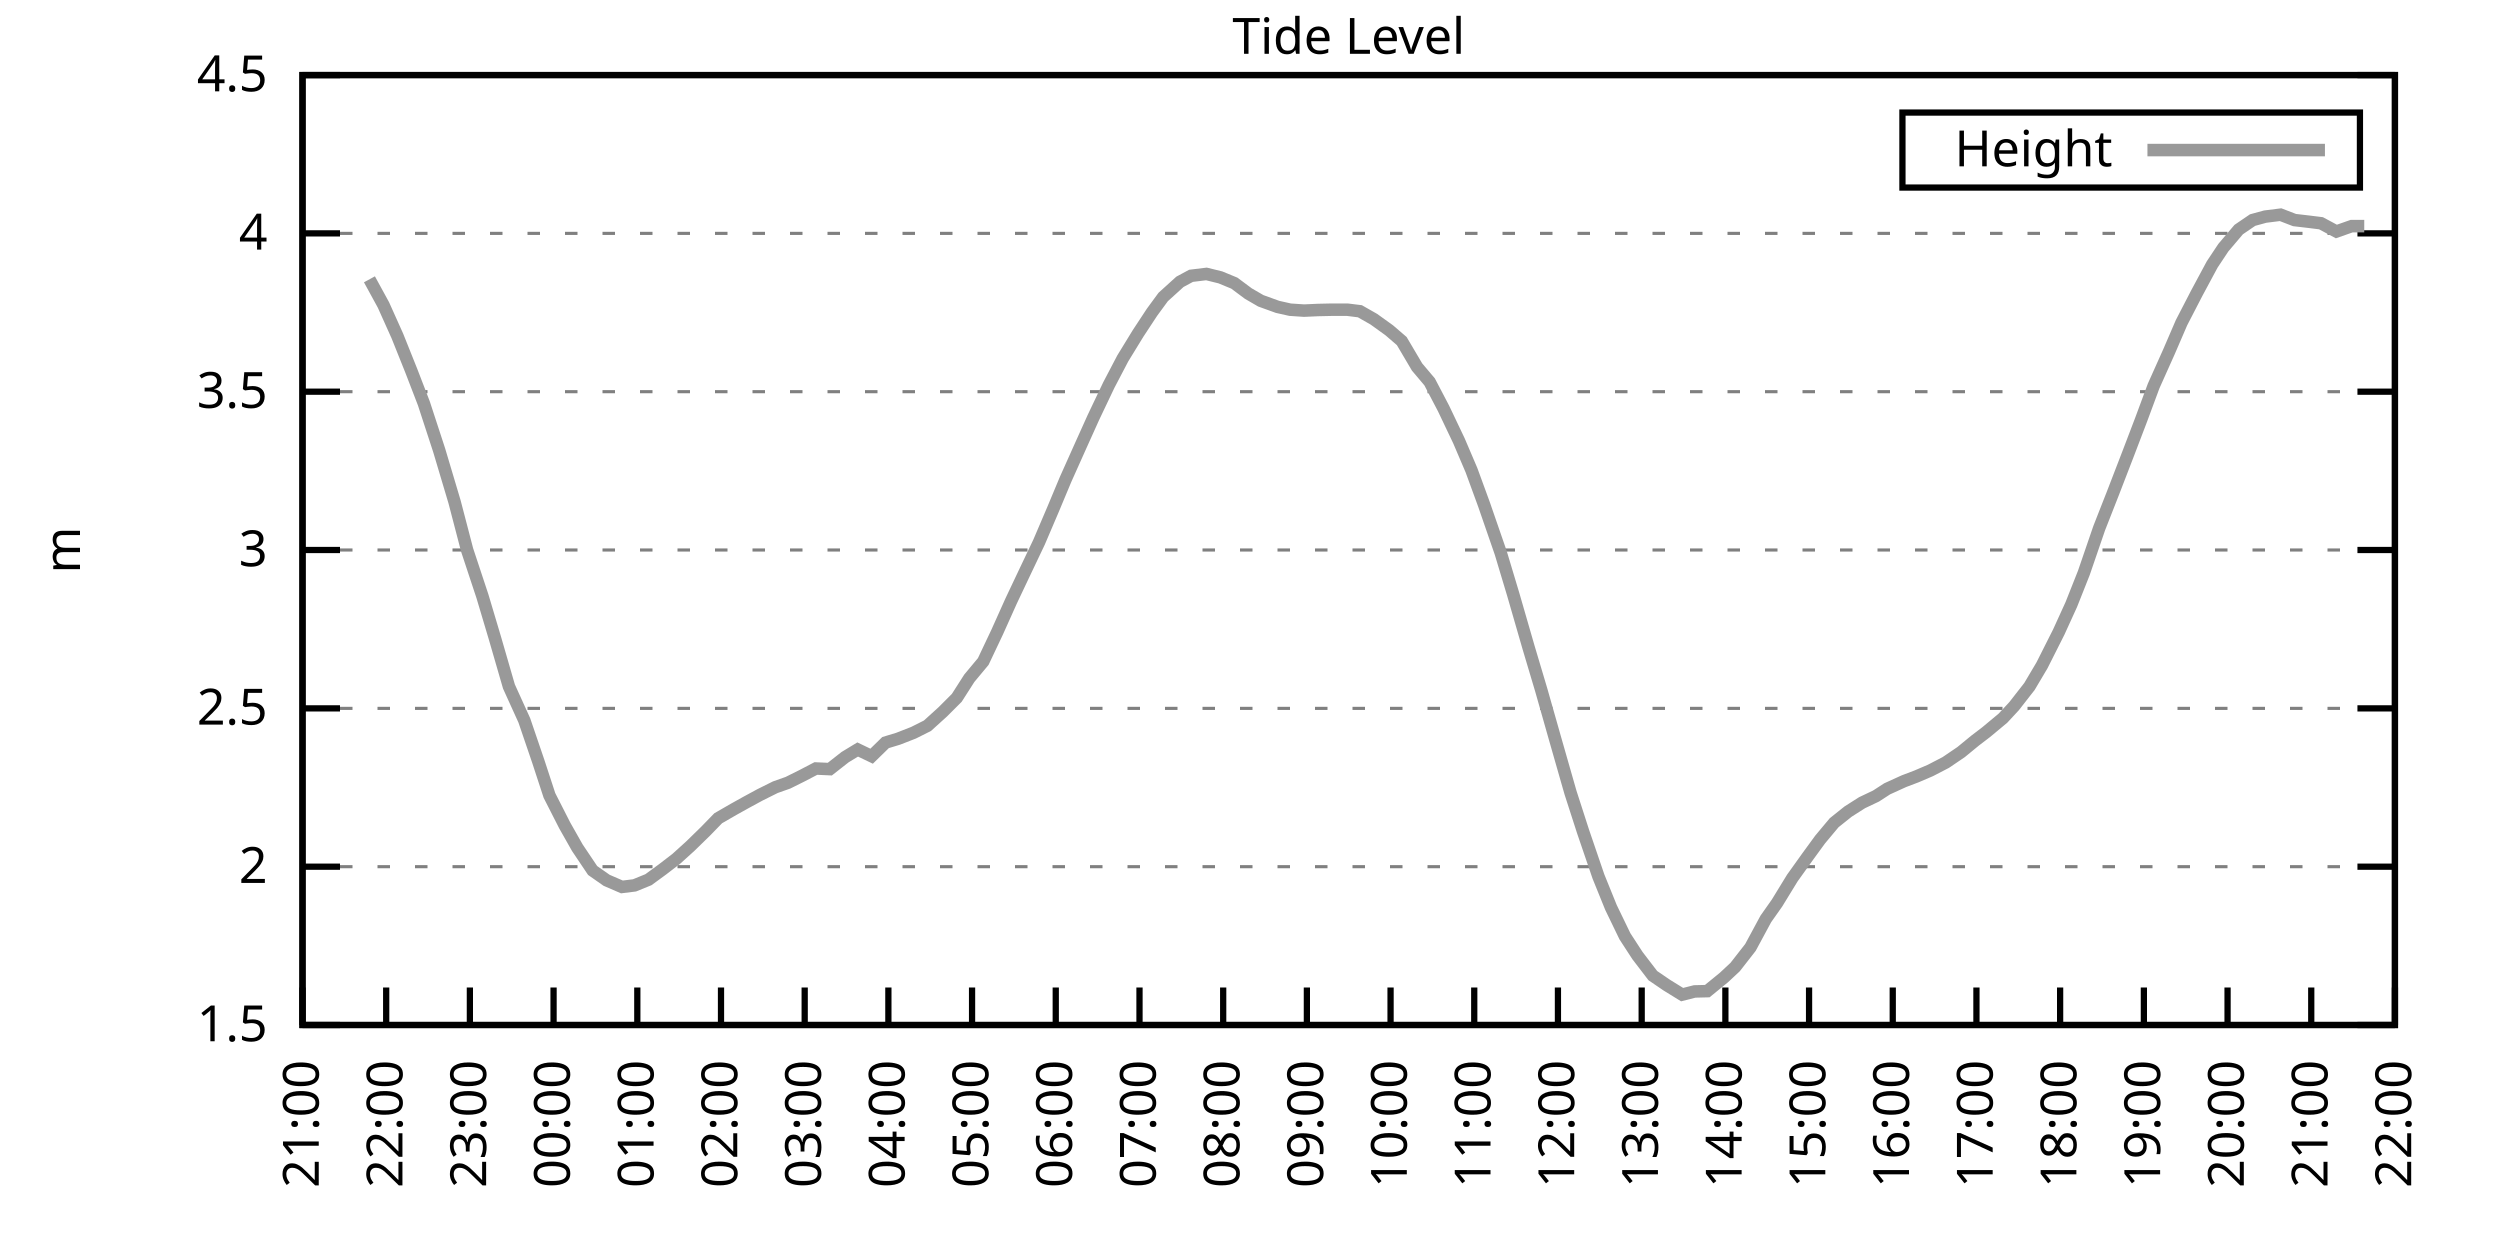
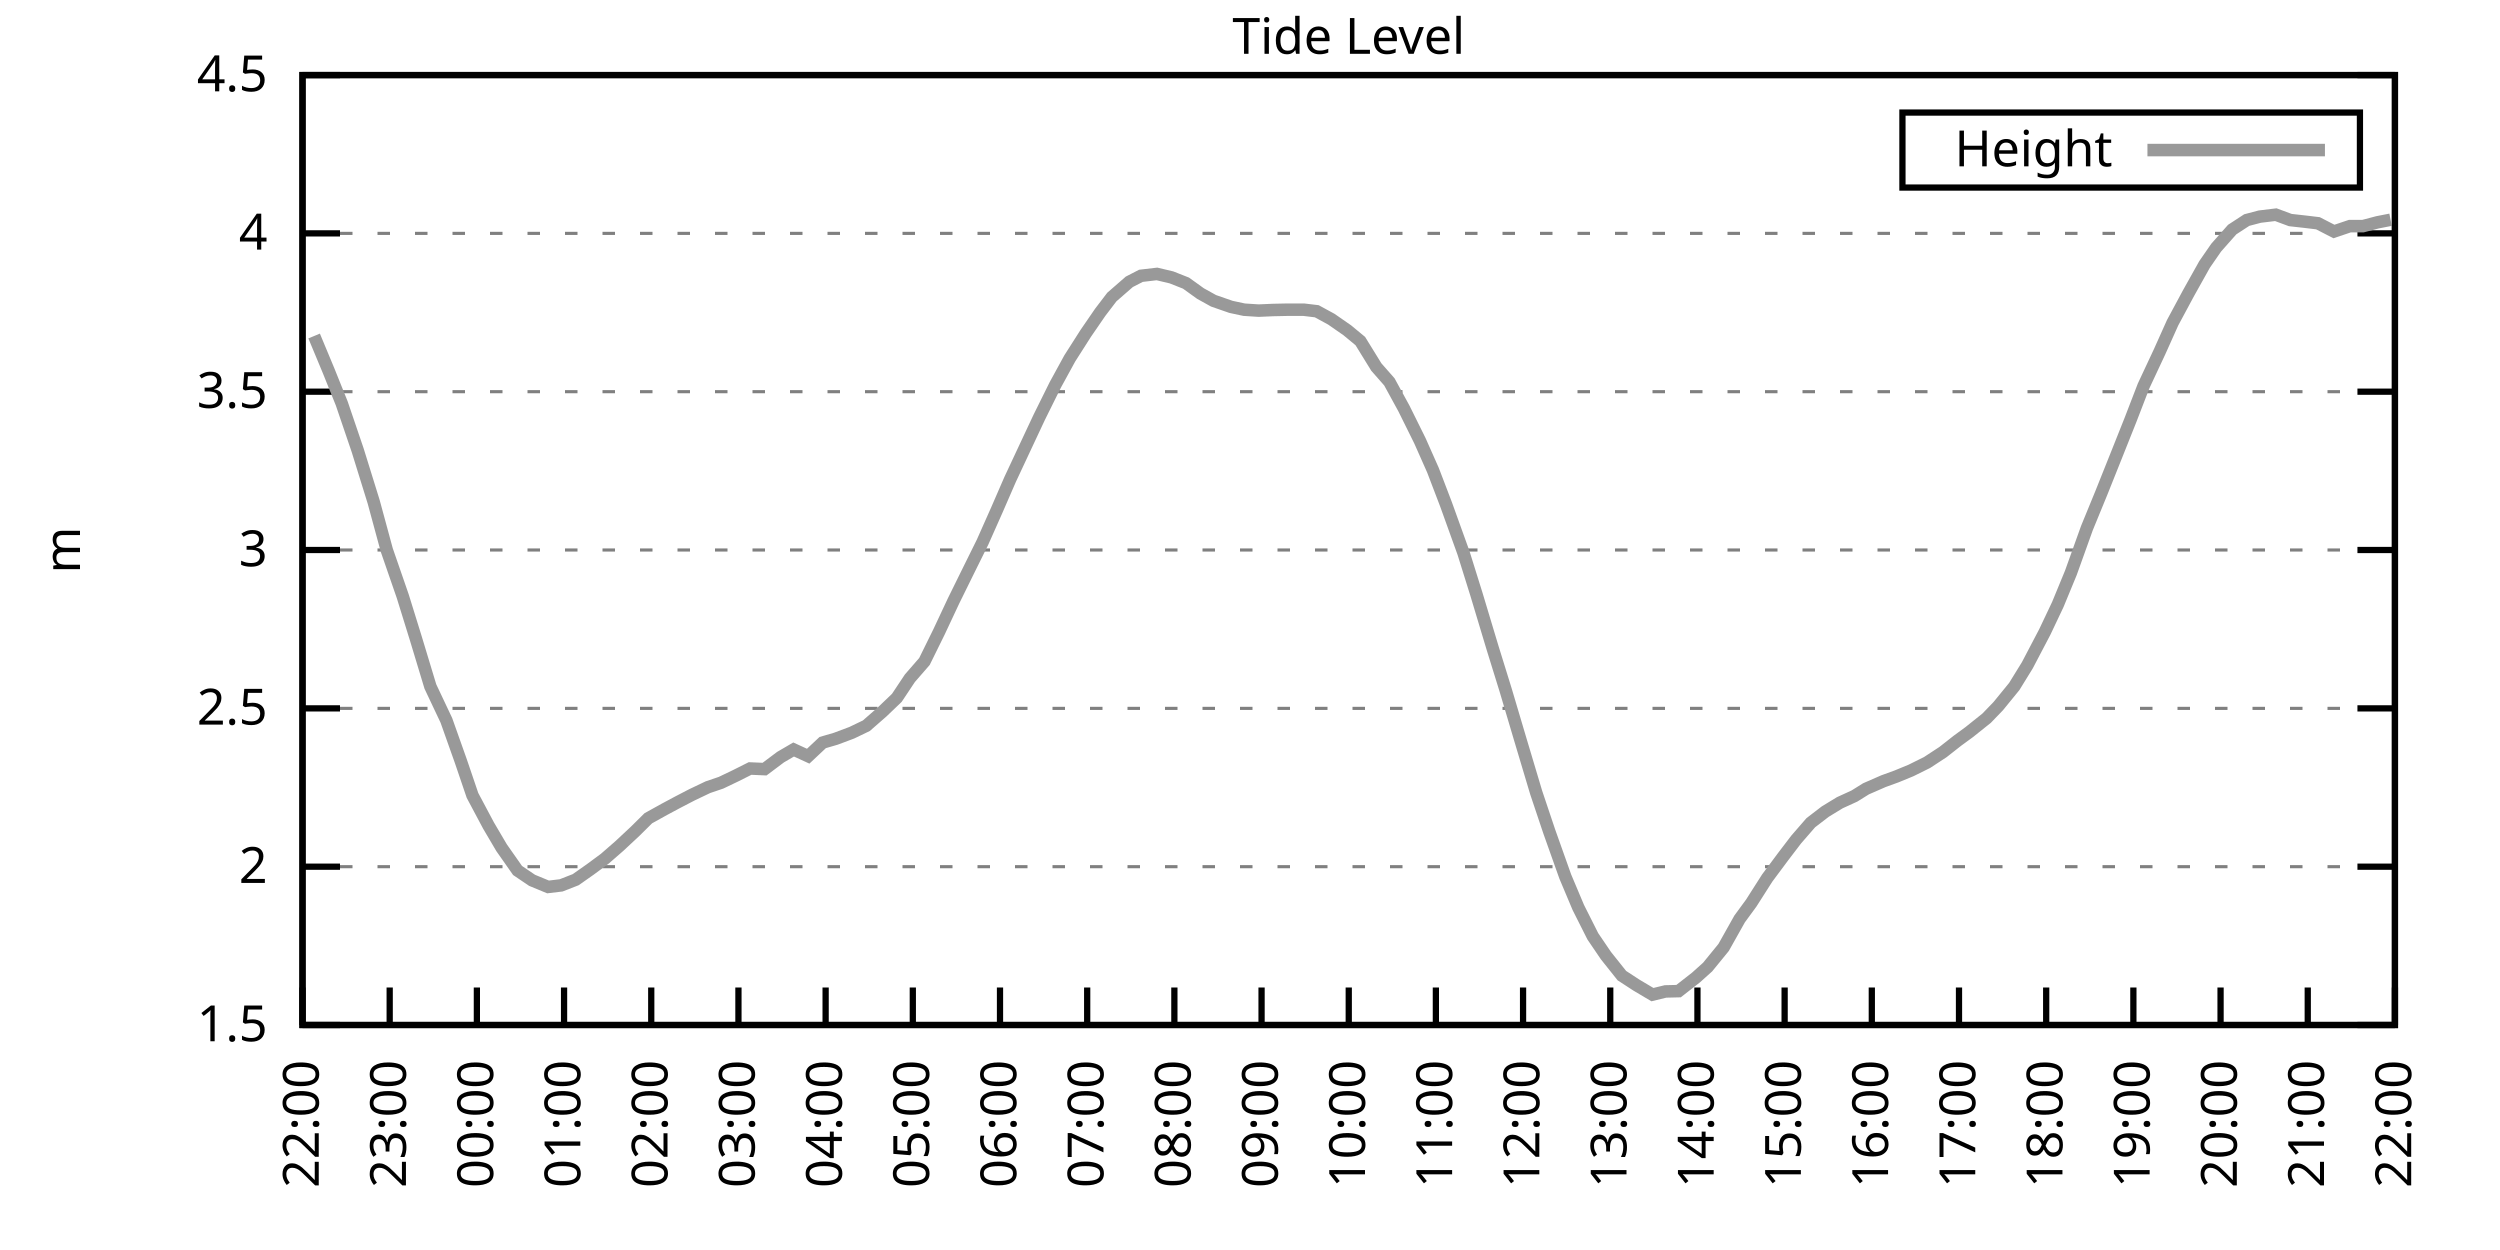
<svg xmlns="http://www.w3.org/2000/svg" xmlns:xlink="http://www.w3.org/1999/xlink" width="400" height="200" viewBox="0 0 400 200">
  <g id="gnuplot_canvas">
    <rect x="0" y="0" width="400" height="200" fill="none" />
    <defs>
      <circle id="gpDot" r="0.5" stroke-width="0.5" stroke="currentColor" />
      <path id="gpPt0" stroke-width="0.333" stroke="currentColor" d="M-1,0 h2 M0,-1 v2" />
      <path id="gpPt1" stroke-width="0.333" stroke="currentColor" d="M-1,-1 L1,1 M1,-1 L-1,1" />
      <path id="gpPt2" stroke-width="0.333" stroke="currentColor" d="M-1,0 L1,0 M0,-1 L0,1 M-1,-1 L1,1 M-1,1 L1,-1" />
      <rect id="gpPt3" stroke-width="0.333" stroke="currentColor" x="-1" y="-1" width="2" height="2" />
      <rect id="gpPt4" stroke-width="0.333" stroke="currentColor" fill="currentColor" x="-1" y="-1" width="2" height="2" />
      <circle id="gpPt5" stroke-width="0.333" stroke="currentColor" cx="0" cy="0" r="1" />
      <use xlink:href="#gpPt5" id="gpPt6" fill="currentColor" stroke="none" />
      <path id="gpPt7" stroke-width="0.333" stroke="currentColor" d="M0,-1.33 L-1.33,0.67 L1.33,0.67 z" />
      <use xlink:href="#gpPt7" id="gpPt8" fill="currentColor" stroke="none" />
      <use xlink:href="#gpPt7" id="gpPt9" stroke="currentColor" transform="rotate(180)" />
      <use xlink:href="#gpPt9" id="gpPt10" fill="currentColor" stroke="none" />
      <use xlink:href="#gpPt3" id="gpPt11" stroke="currentColor" transform="rotate(45)" />
      <use xlink:href="#gpPt11" id="gpPt12" fill="currentColor" stroke="none" />
      <path id="gpPt13" stroke-width="0.333" stroke="currentColor" d="M0,1.330 L1.265,0.411 L0.782,-1.067 L-0.782,-1.076 L-1.265,0.411 z" />
      <use xlink:href="#gpPt13" id="gpPt14" fill="currentColor" stroke="none" />
      <filter id="textbox" filterUnits="objectBoundingBox" x="0" y="0" height="1" width="1">
        <feFlood flood-color="white" flood-opacity="1" result="bgnd" />
        <feComposite in="SourceGraphic" in2="bgnd" operator="atop" />
      </filter>
      <filter id="greybox" filterUnits="objectBoundingBox" x="0" y="0" height="1" width="1">
        <feFlood flood-color="lightgrey" flood-opacity="1" result="grey" />
        <feComposite in="SourceGraphic" in2="grey" operator="atop" />
      </filter>
    </defs>
    <g fill="none" color="white" stroke="currentColor" stroke-width="1.00" stroke-linecap="butt" stroke-linejoin="miter">
</g>
    <g fill="none" color="black" stroke="currentColor" stroke-width="1.00" stroke-linecap="butt" stroke-linejoin="miter">
      <g stroke="none" shape-rendering="crispEdges">
        <polygon fill="rgb(255, 255, 255)" points="48.40,164.00 383.18,164.00 383.18,12.02 48.40,12.02 " />
      </g>
    </g>
    <g fill="none" color="black" stroke="currentColor" stroke-width="1.00" stroke-linecap="butt" stroke-linejoin="miter">
</g>
    <g fill="none" color="black" stroke="black" stroke-width="0.50" stroke-linecap="butt" stroke-linejoin="miter">
</g>
    <g fill="none" color="gray" stroke="currentColor" stroke-width="0.50" stroke-linecap="butt" stroke-linejoin="miter">
      <path stroke="gray" stroke-dasharray="2,4" class="gridline" d="M48.40,164.00 L383.19,164.00  " />
    </g>
    <g fill="none" color="gray" stroke="gray" stroke-width="1.00" stroke-linecap="butt" stroke-linejoin="miter">
</g>
    <g fill="none" color="black" stroke="currentColor" stroke-width="1.00" stroke-linecap="butt" stroke-linejoin="miter">
      <path stroke="black" d="M48.40,164.00 L54.40,164.00 M383.19,164.00 L377.19,164.00  " />
      <g transform="translate(42.80,166.60)" stroke="none" fill="black" font-family="Sans" font-size="8.00" text-anchor="end">
        <text>
          <tspan font-family="Sans"> 1.5</tspan>
        </text>
      </g>
    </g>
    <g fill="none" color="black" stroke="currentColor" stroke-width="1.00" stroke-linecap="butt" stroke-linejoin="miter">
</g>
    <g fill="none" color="black" stroke="black" stroke-width="0.50" stroke-linecap="butt" stroke-linejoin="miter">
</g>
    <g fill="none" color="gray" stroke="currentColor" stroke-width="0.50" stroke-linecap="butt" stroke-linejoin="miter">
      <path stroke="gray" stroke-dasharray="2,4" class="gridline" d="M48.40,138.67 L383.19,138.67  " />
    </g>
    <g fill="none" color="gray" stroke="gray" stroke-width="1.00" stroke-linecap="butt" stroke-linejoin="miter">
</g>
    <g fill="none" color="black" stroke="currentColor" stroke-width="1.00" stroke-linecap="butt" stroke-linejoin="miter">
      <path stroke="black" d="M48.40,138.67 L54.40,138.67 M383.19,138.67 L377.19,138.67  " />
      <g transform="translate(42.80,141.27)" stroke="none" fill="black" font-family="Sans" font-size="8.00" text-anchor="end">
        <text>
          <tspan font-family="Sans"> 2</tspan>
        </text>
      </g>
    </g>
    <g fill="none" color="black" stroke="currentColor" stroke-width="1.00" stroke-linecap="butt" stroke-linejoin="miter">
</g>
    <g fill="none" color="black" stroke="black" stroke-width="0.50" stroke-linecap="butt" stroke-linejoin="miter">
</g>
    <g fill="none" color="gray" stroke="currentColor" stroke-width="0.50" stroke-linecap="butt" stroke-linejoin="miter">
      <path stroke="gray" stroke-dasharray="2,4" class="gridline" d="M48.40,113.34 L383.19,113.34  " />
    </g>
    <g fill="none" color="gray" stroke="gray" stroke-width="1.00" stroke-linecap="butt" stroke-linejoin="miter">
</g>
    <g fill="none" color="black" stroke="currentColor" stroke-width="1.00" stroke-linecap="butt" stroke-linejoin="miter">
      <path stroke="black" d="M48.40,113.34 L54.40,113.34 M383.19,113.34 L377.19,113.34  " />
      <g transform="translate(42.80,115.94)" stroke="none" fill="black" font-family="Sans" font-size="8.00" text-anchor="end">
        <text>
          <tspan font-family="Sans"> 2.5</tspan>
        </text>
      </g>
    </g>
    <g fill="none" color="black" stroke="currentColor" stroke-width="1.00" stroke-linecap="butt" stroke-linejoin="miter">
</g>
    <g fill="none" color="black" stroke="black" stroke-width="0.50" stroke-linecap="butt" stroke-linejoin="miter">
</g>
    <g fill="none" color="gray" stroke="currentColor" stroke-width="0.50" stroke-linecap="butt" stroke-linejoin="miter">
      <path stroke="gray" stroke-dasharray="2,4" class="gridline" d="M48.40,88.00 L383.19,88.00  " />
    </g>
    <g fill="none" color="gray" stroke="gray" stroke-width="1.00" stroke-linecap="butt" stroke-linejoin="miter">
</g>
    <g fill="none" color="black" stroke="currentColor" stroke-width="1.00" stroke-linecap="butt" stroke-linejoin="miter">
      <path stroke="black" d="M48.40,88.00 L54.40,88.00 M383.19,88.00 L377.19,88.00  " />
      <g transform="translate(42.80,90.60)" stroke="none" fill="black" font-family="Sans" font-size="8.00" text-anchor="end">
        <text>
          <tspan font-family="Sans"> 3</tspan>
        </text>
      </g>
    </g>
    <g fill="none" color="black" stroke="currentColor" stroke-width="1.00" stroke-linecap="butt" stroke-linejoin="miter">
</g>
    <g fill="none" color="black" stroke="black" stroke-width="0.50" stroke-linecap="butt" stroke-linejoin="miter">
</g>
    <g fill="none" color="gray" stroke="currentColor" stroke-width="0.50" stroke-linecap="butt" stroke-linejoin="miter">
      <path stroke="gray" stroke-dasharray="2,4" class="gridline" d="M48.40,62.67 L383.19,62.67  " />
    </g>
    <g fill="none" color="gray" stroke="gray" stroke-width="1.00" stroke-linecap="butt" stroke-linejoin="miter">
</g>
    <g fill="none" color="black" stroke="currentColor" stroke-width="1.00" stroke-linecap="butt" stroke-linejoin="miter">
      <path stroke="black" d="M48.40,62.67 L54.40,62.67 M383.19,62.67 L377.19,62.67  " />
      <g transform="translate(42.80,65.27)" stroke="none" fill="black" font-family="Sans" font-size="8.00" text-anchor="end">
        <text>
          <tspan font-family="Sans"> 3.5</tspan>
        </text>
      </g>
    </g>
    <g fill="none" color="black" stroke="currentColor" stroke-width="1.00" stroke-linecap="butt" stroke-linejoin="miter">
</g>
    <g fill="none" color="black" stroke="black" stroke-width="0.50" stroke-linecap="butt" stroke-linejoin="miter">
</g>
    <g fill="none" color="gray" stroke="currentColor" stroke-width="0.50" stroke-linecap="butt" stroke-linejoin="miter">
      <path stroke="gray" stroke-dasharray="2,4" class="gridline" d="M48.40,37.34 L383.19,37.34  " />
    </g>
    <g fill="none" color="gray" stroke="gray" stroke-width="1.00" stroke-linecap="butt" stroke-linejoin="miter">
</g>
    <g fill="none" color="black" stroke="currentColor" stroke-width="1.00" stroke-linecap="butt" stroke-linejoin="miter">
      <path stroke="black" d="M48.40,37.34 L54.40,37.34 M383.19,37.34 L377.19,37.34  " />
      <g transform="translate(42.80,39.94)" stroke="none" fill="black" font-family="Sans" font-size="8.00" text-anchor="end">
        <text>
          <tspan font-family="Sans"> 4</tspan>
        </text>
      </g>
    </g>
    <g fill="none" color="black" stroke="currentColor" stroke-width="1.00" stroke-linecap="butt" stroke-linejoin="miter">
</g>
    <g fill="none" color="black" stroke="black" stroke-width="0.50" stroke-linecap="butt" stroke-linejoin="miter">
</g>
    <g fill="none" color="gray" stroke="currentColor" stroke-width="0.50" stroke-linecap="butt" stroke-linejoin="miter">
      <path stroke="gray" stroke-dasharray="2,4" class="gridline" d="M48.40,12.01 L383.19,12.01  " />
    </g>
    <g fill="none" color="gray" stroke="gray" stroke-width="1.00" stroke-linecap="butt" stroke-linejoin="miter">
</g>
    <g fill="none" color="black" stroke="currentColor" stroke-width="1.00" stroke-linecap="butt" stroke-linejoin="miter">
      <path stroke="black" d="M48.40,12.01 L54.40,12.01 M383.19,12.01 L377.19,12.01  " />
      <g transform="translate(42.80,14.61)" stroke="none" fill="black" font-family="Sans" font-size="8.00" text-anchor="end">
        <text>
          <tspan font-family="Sans"> 4.5</tspan>
        </text>
      </g>
    </g>
    <g fill="none" color="black" stroke="currentColor" stroke-width="1.00" stroke-linecap="butt" stroke-linejoin="miter">
      <path stroke="black" d="M48.40,164.00 L48.40,158.00  " />
      <g transform="translate(51.00,169.60) rotate(270.00)" stroke="none" fill="black" font-family="Sans" font-size="8.00" text-anchor="end">
        <text>
-           <tspan font-family="Sans">21:00</tspan>
-         </text>
-       </g>
-     </g>
-     <g fill="none" color="black" stroke="currentColor" stroke-width="1.00" stroke-linecap="butt" stroke-linejoin="miter">
-       <path stroke="black" d="M61.79,164.00 L61.79,158.00  " />
-       <g transform="translate(64.39,169.60) rotate(270.00)" stroke="none" fill="black" font-family="Sans" font-size="8.00" text-anchor="end">
-         <text>
          <tspan font-family="Sans">22:00</tspan>
        </text>
      </g>
    </g>
    <g fill="none" color="black" stroke="currentColor" stroke-width="1.00" stroke-linecap="butt" stroke-linejoin="miter">
-       <path stroke="black" d="M75.18,164.00 L75.18,158.00  " />
-       <g transform="translate(77.78,169.60) rotate(270.00)" stroke="none" fill="black" font-family="Sans" font-size="8.00" text-anchor="end">
+       <path stroke="black" d="M62.35,164.00 L62.35,158.00  " />
+       <g transform="translate(64.95,169.60) rotate(270.00)" stroke="none" fill="black" font-family="Sans" font-size="8.00" text-anchor="end">
        <text>
          <tspan font-family="Sans">23:00</tspan>
        </text>
      </g>
    </g>
    <g fill="none" color="black" stroke="currentColor" stroke-width="1.00" stroke-linecap="butt" stroke-linejoin="miter">
-       <path stroke="black" d="M88.57,164.00 L88.57,158.00  " />
-       <g transform="translate(91.17,169.60) rotate(270.00)" stroke="none" fill="black" font-family="Sans" font-size="8.00" text-anchor="end">
+       <path stroke="black" d="M76.30,164.00 L76.30,158.00  " />
+       <g transform="translate(78.90,169.60) rotate(270.00)" stroke="none" fill="black" font-family="Sans" font-size="8.00" text-anchor="end">
        <text>
          <tspan font-family="Sans">00:00</tspan>
        </text>
      </g>
    </g>
    <g fill="none" color="black" stroke="currentColor" stroke-width="1.00" stroke-linecap="butt" stroke-linejoin="miter">
-       <path stroke="black" d="M101.97,164.00 L101.97,158.00  " />
-       <g transform="translate(104.57,169.60) rotate(270.00)" stroke="none" fill="black" font-family="Sans" font-size="8.00" text-anchor="end">
+       <path stroke="black" d="M90.25,164.00 L90.25,158.00  " />
+       <g transform="translate(92.85,169.60) rotate(270.00)" stroke="none" fill="black" font-family="Sans" font-size="8.00" text-anchor="end">
        <text>
          <tspan font-family="Sans">01:00</tspan>
        </text>
      </g>
    </g>
    <g fill="none" color="black" stroke="currentColor" stroke-width="1.00" stroke-linecap="butt" stroke-linejoin="miter">
-       <path stroke="black" d="M115.36,164.00 L115.36,158.00  " />
-       <g transform="translate(117.96,169.60) rotate(270.00)" stroke="none" fill="black" font-family="Sans" font-size="8.00" text-anchor="end">
+       <path stroke="black" d="M104.20,164.00 L104.20,158.00  " />
+       <g transform="translate(106.80,169.60) rotate(270.00)" stroke="none" fill="black" font-family="Sans" font-size="8.00" text-anchor="end">
        <text>
          <tspan font-family="Sans">02:00</tspan>
        </text>
      </g>
    </g>
    <g fill="none" color="black" stroke="currentColor" stroke-width="1.00" stroke-linecap="butt" stroke-linejoin="miter">
-       <path stroke="black" d="M128.75,164.00 L128.75,158.00  " />
-       <g transform="translate(131.35,169.60) rotate(270.00)" stroke="none" fill="black" font-family="Sans" font-size="8.00" text-anchor="end">
+       <path stroke="black" d="M118.15,164.00 L118.15,158.00  " />
+       <g transform="translate(120.75,169.60) rotate(270.00)" stroke="none" fill="black" font-family="Sans" font-size="8.00" text-anchor="end">
        <text>
          <tspan font-family="Sans">03:00</tspan>
        </text>
      </g>
    </g>
    <g fill="none" color="black" stroke="currentColor" stroke-width="1.00" stroke-linecap="butt" stroke-linejoin="miter">
-       <path stroke="black" d="M142.14,164.00 L142.14,158.00  " />
-       <g transform="translate(144.74,169.60) rotate(270.00)" stroke="none" fill="black" font-family="Sans" font-size="8.00" text-anchor="end">
+       <path stroke="black" d="M132.10,164.00 L132.10,158.00  " />
+       <g transform="translate(134.70,169.60) rotate(270.00)" stroke="none" fill="black" font-family="Sans" font-size="8.00" text-anchor="end">
        <text>
          <tspan font-family="Sans">04:00</tspan>
        </text>
      </g>
    </g>
    <g fill="none" color="black" stroke="currentColor" stroke-width="1.00" stroke-linecap="butt" stroke-linejoin="miter">
-       <path stroke="black" d="M155.53,164.00 L155.53,158.00  " />
-       <g transform="translate(158.13,169.60) rotate(270.00)" stroke="none" fill="black" font-family="Sans" font-size="8.00" text-anchor="end">
+       <path stroke="black" d="M146.05,164.00 L146.05,158.00  " />
+       <g transform="translate(148.65,169.60) rotate(270.00)" stroke="none" fill="black" font-family="Sans" font-size="8.00" text-anchor="end">
        <text>
          <tspan font-family="Sans">05:00</tspan>
        </text>
      </g>
    </g>
    <g fill="none" color="black" stroke="currentColor" stroke-width="1.00" stroke-linecap="butt" stroke-linejoin="miter">
-       <path stroke="black" d="M168.92,164.00 L168.92,158.00  " />
-       <g transform="translate(171.52,169.60) rotate(270.00)" stroke="none" fill="black" font-family="Sans" font-size="8.00" text-anchor="end">
+       <path stroke="black" d="M160.00,164.00 L160.00,158.00  " />
+       <g transform="translate(162.60,169.60) rotate(270.00)" stroke="none" fill="black" font-family="Sans" font-size="8.00" text-anchor="end">
        <text>
          <tspan font-family="Sans">06:00</tspan>
        </text>
      </g>
    </g>
    <g fill="none" color="black" stroke="currentColor" stroke-width="1.00" stroke-linecap="butt" stroke-linejoin="miter">
-       <path stroke="black" d="M182.32,164.00 L182.32,158.00  " />
-       <g transform="translate(184.92,169.60) rotate(270.00)" stroke="none" fill="black" font-family="Sans" font-size="8.00" text-anchor="end">
+       <path stroke="black" d="M173.95,164.00 L173.95,158.00  " />
+       <g transform="translate(176.55,169.60) rotate(270.00)" stroke="none" fill="black" font-family="Sans" font-size="8.00" text-anchor="end">
        <text>
          <tspan font-family="Sans">07:00</tspan>
        </text>
      </g>
    </g>
    <g fill="none" color="black" stroke="currentColor" stroke-width="1.00" stroke-linecap="butt" stroke-linejoin="miter">
-       <path stroke="black" d="M195.71,164.00 L195.71,158.00  " />
-       <g transform="translate(198.31,169.60) rotate(270.00)" stroke="none" fill="black" font-family="Sans" font-size="8.00" text-anchor="end">
+       <path stroke="black" d="M187.90,164.00 L187.90,158.00  " />
+       <g transform="translate(190.50,169.60) rotate(270.00)" stroke="none" fill="black" font-family="Sans" font-size="8.00" text-anchor="end">
        <text>
          <tspan font-family="Sans">08:00</tspan>
        </text>
      </g>
    </g>
    <g fill="none" color="black" stroke="currentColor" stroke-width="1.00" stroke-linecap="butt" stroke-linejoin="miter">
-       <path stroke="black" d="M209.10,164.00 L209.10,158.00  " />
-       <g transform="translate(211.70,169.60) rotate(270.00)" stroke="none" fill="black" font-family="Sans" font-size="8.00" text-anchor="end">
+       <path stroke="black" d="M201.85,164.00 L201.85,158.00  " />
+       <g transform="translate(204.45,169.60) rotate(270.00)" stroke="none" fill="black" font-family="Sans" font-size="8.00" text-anchor="end">
        <text>
          <tspan font-family="Sans">09:00</tspan>
        </text>
      </g>
    </g>
    <g fill="none" color="black" stroke="currentColor" stroke-width="1.00" stroke-linecap="butt" stroke-linejoin="miter">
-       <path stroke="black" d="M222.49,164.00 L222.49,158.00  " />
-       <g transform="translate(225.09,169.60) rotate(270.00)" stroke="none" fill="black" font-family="Sans" font-size="8.00" text-anchor="end">
+       <path stroke="black" d="M215.80,164.00 L215.80,158.00  " />
+       <g transform="translate(218.40,169.60) rotate(270.00)" stroke="none" fill="black" font-family="Sans" font-size="8.00" text-anchor="end">
        <text>
          <tspan font-family="Sans">10:00</tspan>
        </text>
      </g>
    </g>
    <g fill="none" color="black" stroke="currentColor" stroke-width="1.00" stroke-linecap="butt" stroke-linejoin="miter">
-       <path stroke="black" d="M235.88,164.00 L235.88,158.00  " />
-       <g transform="translate(238.48,169.60) rotate(270.00)" stroke="none" fill="black" font-family="Sans" font-size="8.00" text-anchor="end">
+       <path stroke="black" d="M229.74,164.00 L229.74,158.00  " />
+       <g transform="translate(232.34,169.60) rotate(270.00)" stroke="none" fill="black" font-family="Sans" font-size="8.00" text-anchor="end">
        <text>
          <tspan font-family="Sans">11:00</tspan>
        </text>
      </g>
    </g>
    <g fill="none" color="black" stroke="currentColor" stroke-width="1.00" stroke-linecap="butt" stroke-linejoin="miter">
-       <path stroke="black" d="M249.27,164.00 L249.27,158.00  " />
-       <g transform="translate(251.87,169.60) rotate(270.00)" stroke="none" fill="black" font-family="Sans" font-size="8.00" text-anchor="end">
+       <path stroke="black" d="M243.69,164.00 L243.69,158.00  " />
+       <g transform="translate(246.29,169.60) rotate(270.00)" stroke="none" fill="black" font-family="Sans" font-size="8.00" text-anchor="end">
        <text>
          <tspan font-family="Sans">12:00</tspan>
        </text>
      </g>
    </g>
    <g fill="none" color="black" stroke="currentColor" stroke-width="1.00" stroke-linecap="butt" stroke-linejoin="miter">
-       <path stroke="black" d="M262.67,164.00 L262.67,158.00  " />
-       <g transform="translate(265.27,169.60) rotate(270.00)" stroke="none" fill="black" font-family="Sans" font-size="8.00" text-anchor="end">
+       <path stroke="black" d="M257.64,164.00 L257.64,158.00  " />
+       <g transform="translate(260.24,169.60) rotate(270.00)" stroke="none" fill="black" font-family="Sans" font-size="8.00" text-anchor="end">
        <text>
          <tspan font-family="Sans">13:00</tspan>
        </text>
      </g>
    </g>
    <g fill="none" color="black" stroke="currentColor" stroke-width="1.00" stroke-linecap="butt" stroke-linejoin="miter">
-       <path stroke="black" d="M276.06,164.00 L276.06,158.00  " />
-       <g transform="translate(278.66,169.60) rotate(270.00)" stroke="none" fill="black" font-family="Sans" font-size="8.00" text-anchor="end">
+       <path stroke="black" d="M271.59,164.00 L271.59,158.00  " />
+       <g transform="translate(274.19,169.60) rotate(270.00)" stroke="none" fill="black" font-family="Sans" font-size="8.00" text-anchor="end">
        <text>
          <tspan font-family="Sans">14:00</tspan>
        </text>
      </g>
    </g>
    <g fill="none" color="black" stroke="currentColor" stroke-width="1.00" stroke-linecap="butt" stroke-linejoin="miter">
-       <path stroke="black" d="M289.45,164.00 L289.45,158.00  " />
-       <g transform="translate(292.05,169.60) rotate(270.00)" stroke="none" fill="black" font-family="Sans" font-size="8.00" text-anchor="end">
+       <path stroke="black" d="M285.54,164.00 L285.54,158.00  " />
+       <g transform="translate(288.14,169.60) rotate(270.00)" stroke="none" fill="black" font-family="Sans" font-size="8.00" text-anchor="end">
        <text>
          <tspan font-family="Sans">15:00</tspan>
        </text>
      </g>
    </g>
    <g fill="none" color="black" stroke="currentColor" stroke-width="1.00" stroke-linecap="butt" stroke-linejoin="miter">
-       <path stroke="black" d="M302.84,164.00 L302.84,158.00  " />
-       <g transform="translate(305.44,169.60) rotate(270.00)" stroke="none" fill="black" font-family="Sans" font-size="8.00" text-anchor="end">
+       <path stroke="black" d="M299.49,164.00 L299.49,158.00  " />
+       <g transform="translate(302.09,169.60) rotate(270.00)" stroke="none" fill="black" font-family="Sans" font-size="8.00" text-anchor="end">
        <text>
          <tspan font-family="Sans">16:00</tspan>
        </text>
      </g>
    </g>
    <g fill="none" color="black" stroke="currentColor" stroke-width="1.00" stroke-linecap="butt" stroke-linejoin="miter">
-       <path stroke="black" d="M316.23,164.00 L316.23,158.00  " />
-       <g transform="translate(318.83,169.60) rotate(270.00)" stroke="none" fill="black" font-family="Sans" font-size="8.00" text-anchor="end">
+       <path stroke="black" d="M313.44,164.00 L313.44,158.00  " />
+       <g transform="translate(316.04,169.60) rotate(270.00)" stroke="none" fill="black" font-family="Sans" font-size="8.00" text-anchor="end">
        <text>
          <tspan font-family="Sans">17:00</tspan>
        </text>
      </g>
    </g>
    <g fill="none" color="black" stroke="currentColor" stroke-width="1.00" stroke-linecap="butt" stroke-linejoin="miter">
-       <path stroke="black" d="M329.62,164.00 L329.62,158.00  " />
-       <g transform="translate(332.22,169.60) rotate(270.00)" stroke="none" fill="black" font-family="Sans" font-size="8.00" text-anchor="end">
+       <path stroke="black" d="M327.39,164.00 L327.39,158.00  " />
+       <g transform="translate(329.99,169.60) rotate(270.00)" stroke="none" fill="black" font-family="Sans" font-size="8.00" text-anchor="end">
        <text>
          <tspan font-family="Sans">18:00</tspan>
        </text>
      </g>
    </g>
    <g fill="none" color="black" stroke="currentColor" stroke-width="1.00" stroke-linecap="butt" stroke-linejoin="miter">
-       <path stroke="black" d="M343.02,164.00 L343.02,158.00  " />
-       <g transform="translate(345.62,169.60) rotate(270.00)" stroke="none" fill="black" font-family="Sans" font-size="8.00" text-anchor="end">
+       <path stroke="black" d="M341.34,164.00 L341.34,158.00  " />
+       <g transform="translate(343.94,169.60) rotate(270.00)" stroke="none" fill="black" font-family="Sans" font-size="8.00" text-anchor="end">
        <text>
          <tspan font-family="Sans">19:00</tspan>
        </text>
      </g>
    </g>
    <g fill="none" color="black" stroke="currentColor" stroke-width="1.00" stroke-linecap="butt" stroke-linejoin="miter">
-       <path stroke="black" d="M356.41,164.00 L356.41,158.00  " />
-       <g transform="translate(359.01,169.60) rotate(270.00)" stroke="none" fill="black" font-family="Sans" font-size="8.00" text-anchor="end">
+       <path stroke="black" d="M355.29,164.00 L355.29,158.00  " />
+       <g transform="translate(357.89,169.60) rotate(270.00)" stroke="none" fill="black" font-family="Sans" font-size="8.00" text-anchor="end">
        <text>
          <tspan font-family="Sans">20:00</tspan>
        </text>
      </g>
    </g>
    <g fill="none" color="black" stroke="currentColor" stroke-width="1.00" stroke-linecap="butt" stroke-linejoin="miter">
-       <path stroke="black" d="M369.80,164.00 L369.80,158.00  " />
-       <g transform="translate(372.40,169.60) rotate(270.00)" stroke="none" fill="black" font-family="Sans" font-size="8.00" text-anchor="end">
+       <path stroke="black" d="M369.24,164.00 L369.24,158.00  " />
+       <g transform="translate(371.84,169.60) rotate(270.00)" stroke="none" fill="black" font-family="Sans" font-size="8.00" text-anchor="end">
        <text>
          <tspan font-family="Sans">21:00</tspan>
        </text>
      </g>
    </g>
    <g fill="none" color="black" stroke="currentColor" stroke-width="1.00" stroke-linecap="butt" stroke-linejoin="miter">
      <path stroke="black" d="M383.19,164.00 L383.19,158.00  " />
      <g transform="translate(385.79,169.60) rotate(270.00)" stroke="none" fill="black" font-family="Sans" font-size="8.00" text-anchor="end">
        <text>
          <tspan font-family="Sans">22:00</tspan>
        </text>
      </g>
    </g>
    <g fill="none" color="black" stroke="currentColor" stroke-width="1.00" stroke-linecap="butt" stroke-linejoin="miter">
</g>
    <g fill="none" color="black" stroke="currentColor" stroke-width="1.00" stroke-linecap="butt" stroke-linejoin="miter">
      <path stroke="black" d="M48.40,12.01 L48.40,164.00 L383.19,164.00 L383.19,12.01 L48.40,12.01 Z  " />
    </g>
    <g fill="none" color="black" stroke="currentColor" stroke-width="1.00" stroke-linecap="butt" stroke-linejoin="miter">
</g>
    <g fill="none" color="black" stroke="currentColor" stroke-width="1.00" stroke-linecap="butt" stroke-linejoin="miter">
      <path stroke="black" d="M304.39,30.01 L304.39,18.01 L377.59,18.01 L377.59,30.01 L304.39,30.01 Z  " />
    </g>
    <g id="Tide_level_plot_1">
      <g fill="none" color="white" stroke="black" stroke-width="2.00" stroke-linecap="butt" stroke-linejoin="miter">
</g>
      <g fill="none" color="black" stroke="currentColor" stroke-width="2.00" stroke-linecap="butt" stroke-linejoin="miter">
        <g transform="translate(337.99,26.61)" stroke="none" fill="black" font-family="Sans" font-size="8.00" text-anchor="end">
          <text>
            <tspan font-family="Sans">Height</tspan>
          </text>
        </g>
      </g>
      <g fill="none" color="black" stroke="currentColor" stroke-width="2.00" stroke-linecap="butt" stroke-linejoin="miter">
-         <path stroke="rgb(153, 153, 153)" d="M343.59,24.01 L371.99,24.01 M59.11,44.69 L61.35,48.79 L63.58,53.76 L65.81,59.33 L67.82,64.55 L70.27,72.05   L72.73,80.30 L74.74,88.00 L77.19,95.40 L79.20,102.14 L81.43,109.84 L83.89,115.26 L86.12,121.80 L87.91,127.27   L90.36,132.08 L92.37,135.63 L94.82,139.28 L97.06,140.85 L99.51,141.91 L101.52,141.66 L103.75,140.75 L105.98,139.12   L108.22,137.40 L110.45,135.38 L112.90,132.99 L114.91,130.92 L117.37,129.50 L119.38,128.38 L121.61,127.17 L124.06,125.95   L126.07,125.24 L128.30,124.13 L130.54,122.96 L132.77,123.06 L135.22,121.14 L137.23,119.92 L139.46,120.99 L141.69,118.81   L143.70,118.20 L146.16,117.24 L148.39,116.12 L150.85,113.89 L153.08,111.66 L155.09,108.52 L157.32,105.84 L159.55,101.13   L161.78,96.16 L164.01,91.45 L166.25,86.74 L168.48,81.52 L170.49,76.71 L172.94,71.24 L174.95,66.78 L177.41,61.61   L179.64,57.35 L182.09,53.35 L184.32,49.96 L186.11,47.52 L188.79,45.09 L190.57,44.13 L193.03,43.83 L195.26,44.38   L197.49,45.30 L199.73,46.97 L201.73,48.13 L204.41,49.10 L206.42,49.55 L208.65,49.70 L210.88,49.60 L213.12,49.55   L215.57,49.55 L217.58,49.80 L219.81,51.07 L222.27,52.84 L224.28,54.57 L226.73,58.72 L228.74,61.10 L230.97,65.36   L233.43,70.53 L235.44,75.24 L237.44,80.71 L240.12,88.46 L242.13,95.15 L244.59,103.66 L246.60,110.40 L248.83,118.25   L251.28,126.81 L253.29,133.04 L255.75,140.24 L257.76,145.20 L259.99,149.81 L262.00,152.90 L264.45,156.10 L266.68,157.62   L269.14,159.14 L271.15,158.63 L273.16,158.58 L275.83,156.40 L277.62,154.73 L280.07,151.59 L282.53,147.03 L284.32,144.49   L286.77,140.49 L289.23,137.05 L291.23,134.31 L293.47,131.63 L295.70,129.85 L297.93,128.43 L300.16,127.37 L301.95,126.21   L304.63,124.99 L306.63,124.23 L308.87,123.27 L311.32,122.00 L313.78,120.33 L316.01,118.50 L317.79,117.14 L320.47,114.91   L322.26,112.98 L324.71,109.84 L326.72,106.45 L329.40,101.13 L331.41,96.72 L333.42,91.65 L335.87,84.51 L338.10,78.83   L340.56,72.45 L342.57,67.18 L344.58,61.76 L347.03,56.29 L349.04,51.63 L351.50,46.87 L353.95,42.31 L355.74,39.62   L358.19,36.73 L360.42,35.21 L362.43,34.66 L364.89,34.35 L367.12,35.21 L369.35,35.47 L371.36,35.72 L373.82,37.04   L376.27,36.18 L378.28,36.18  " />
+         <path stroke="rgb(153, 153, 153)" d="M343.59,24.01 L371.99,24.01 M50.26,53.76 L52.58,59.33 L54.68,64.55 L57.23,72.05 L59.79,80.30 L61.88,88.00   L64.44,95.40 L66.53,102.14 L68.86,109.84 L71.42,115.26 L73.74,121.80 L75.60,127.27 L78.16,132.08 L80.25,135.63   L82.81,139.28 L85.13,140.85 L87.69,141.91 L89.78,141.66 L92.11,140.75 L94.43,139.12 L96.76,137.40 L99.08,135.38   L101.64,132.99 L103.73,130.92 L106.29,129.50 L108.38,128.38 L110.71,127.17 L113.27,125.95 L115.36,125.24 L117.68,124.13   L120.01,122.96 L122.33,123.06 L124.89,121.14 L126.98,119.92 L129.31,120.99 L131.63,118.81 L133.72,118.20 L136.28,117.24   L138.61,116.12 L141.16,113.89 L143.49,111.66 L145.58,108.52 L147.91,105.84 L150.23,101.13 L152.56,96.16 L154.88,91.45   L157.21,86.74 L159.53,81.52 L161.62,76.71 L164.18,71.24 L166.27,66.78 L168.83,61.61 L171.16,57.35 L173.71,53.35   L176.04,49.96 L177.90,47.52 L180.69,45.09 L182.55,44.13 L185.11,43.83 L187.43,44.38 L189.76,45.30 L192.08,46.97   L194.17,48.13 L196.96,49.10 L199.06,49.55 L201.38,49.70 L203.71,49.60 L206.03,49.55 L208.59,49.55 L210.68,49.80   L213.01,51.07 L215.56,52.84 L217.65,54.57 L220.21,58.72 L222.30,61.10 L224.63,65.36 L227.19,70.53 L229.28,75.24   L231.37,80.71 L234.16,88.46 L236.25,95.15 L238.81,103.66 L240.90,110.40 L243.23,118.25 L245.79,126.81 L247.88,133.04   L250.44,140.24 L252.53,145.20 L254.85,149.81 L256.95,152.90 L259.50,156.10 L261.83,157.62 L264.39,159.14 L266.48,158.63   L268.57,158.58 L271.36,156.40 L273.22,154.73 L275.78,151.59 L278.34,147.03 L280.20,144.49 L282.75,140.49 L285.31,137.05   L287.40,134.31 L289.73,131.63 L292.05,129.85 L294.38,128.43 L296.70,127.37 L298.56,126.21 L301.35,124.99 L303.44,124.23   L305.77,123.27 L308.33,122.00 L310.88,120.33 L313.21,118.50 L315.07,117.14 L317.86,114.91 L319.72,112.98 L322.28,109.84   L324.37,106.45 L327.16,101.13 L329.25,96.72 L331.34,91.65 L333.90,84.51 L336.23,78.83 L338.78,72.45 L340.88,67.18   L342.97,61.76 L345.53,56.29 L347.62,51.63 L350.18,46.87 L352.73,42.31 L354.59,39.62 L357.15,36.73 L359.48,35.21   L361.57,34.66 L364.13,34.35 L366.45,35.21 L368.78,35.47 L370.87,35.72 L373.43,37.04 L375.98,36.18 L378.08,36.18   L380.40,35.57 L382.49,35.16  " />
      </g>
    </g>
    <g fill="none" color="black" stroke="currentColor" stroke-width="2.00" stroke-linecap="butt" stroke-linejoin="miter">
</g>
    <g fill="none" color="black" stroke="black" stroke-width="1.00" stroke-linecap="butt" stroke-linejoin="miter">
</g>
    <g fill="none" color="black" stroke="currentColor" stroke-width="1.00" stroke-linecap="butt" stroke-linejoin="miter">
      <path stroke="black" d="M48.40,12.01 L48.40,164.00 L383.19,164.00 L383.19,12.01 L48.40,12.01 Z  " />
      <g transform="translate(12.80,88.01) rotate(270.00)" stroke="none" fill="black" font-family="Sans" font-size="8.00" text-anchor="middle">
        <text>
          <tspan font-family="Sans">m</tspan>
        </text>
      </g>
    </g>
    <g fill="none" color="black" stroke="currentColor" stroke-width="1.00" stroke-linecap="butt" stroke-linejoin="miter">
</g>
    <g fill="none" color="black" stroke="currentColor" stroke-width="1.00" stroke-linecap="butt" stroke-linejoin="miter">
      <g transform="translate(215.79,8.61)" stroke="none" fill="black" font-family="Sans" font-size="8.00" text-anchor="middle">
        <text>
          <tspan font-family="Sans">Tide Level</tspan>
        </text>
      </g>
    </g>
    <g fill="none" color="black" stroke="currentColor" stroke-width="1.00" stroke-linecap="butt" stroke-linejoin="miter">
</g>
  </g>
</svg>
